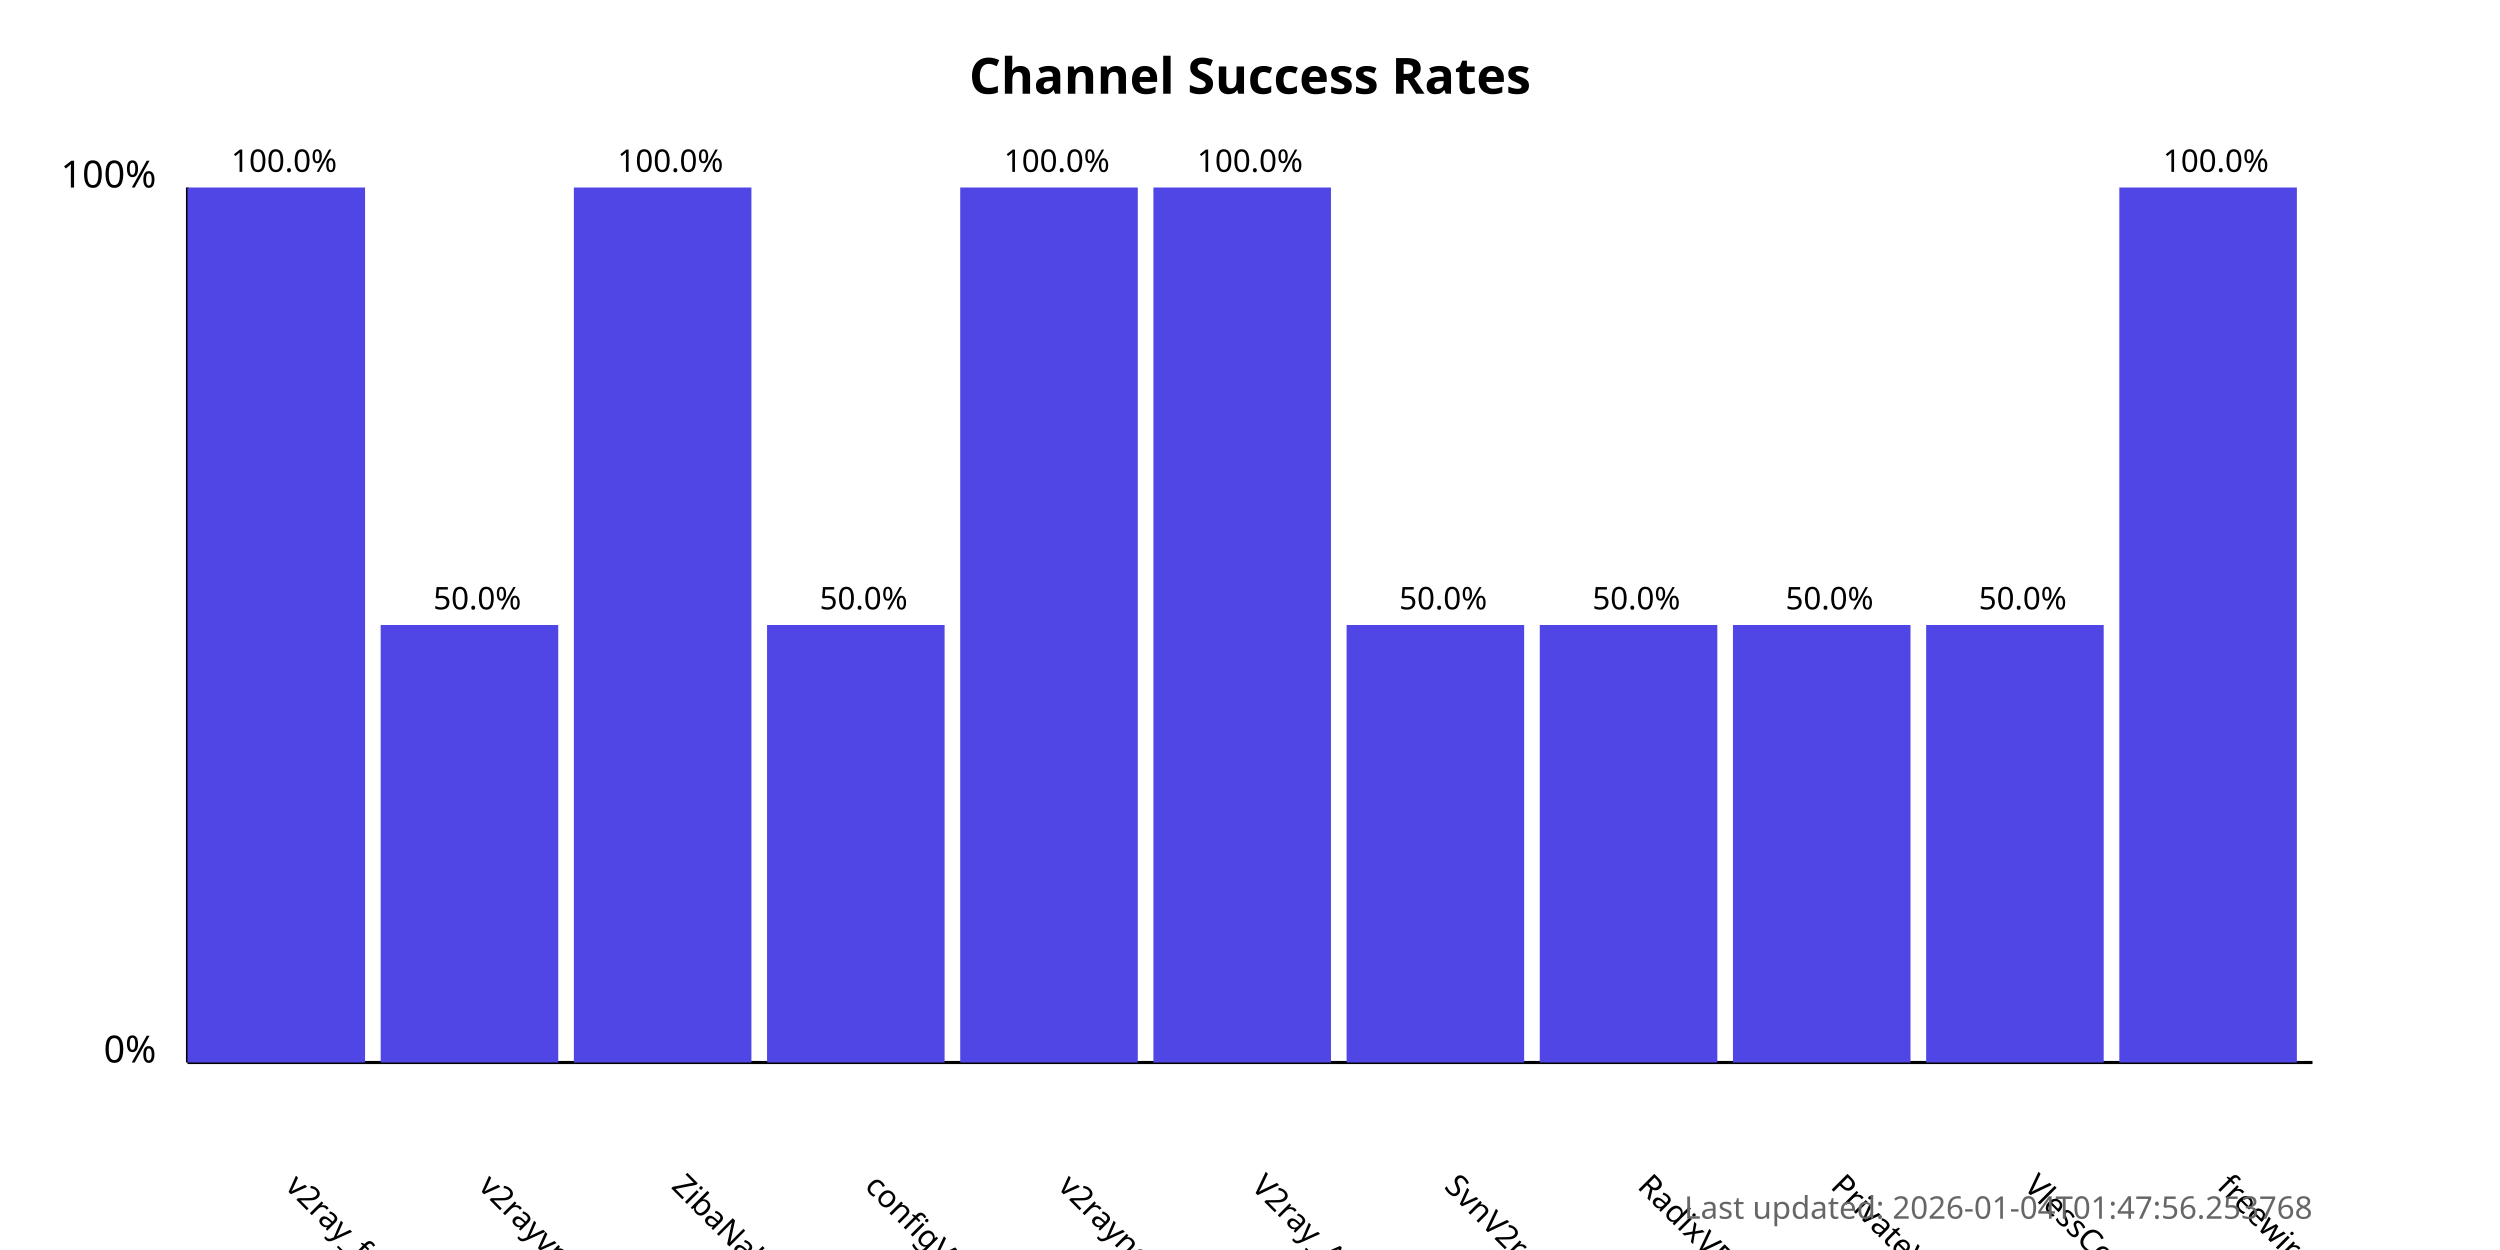
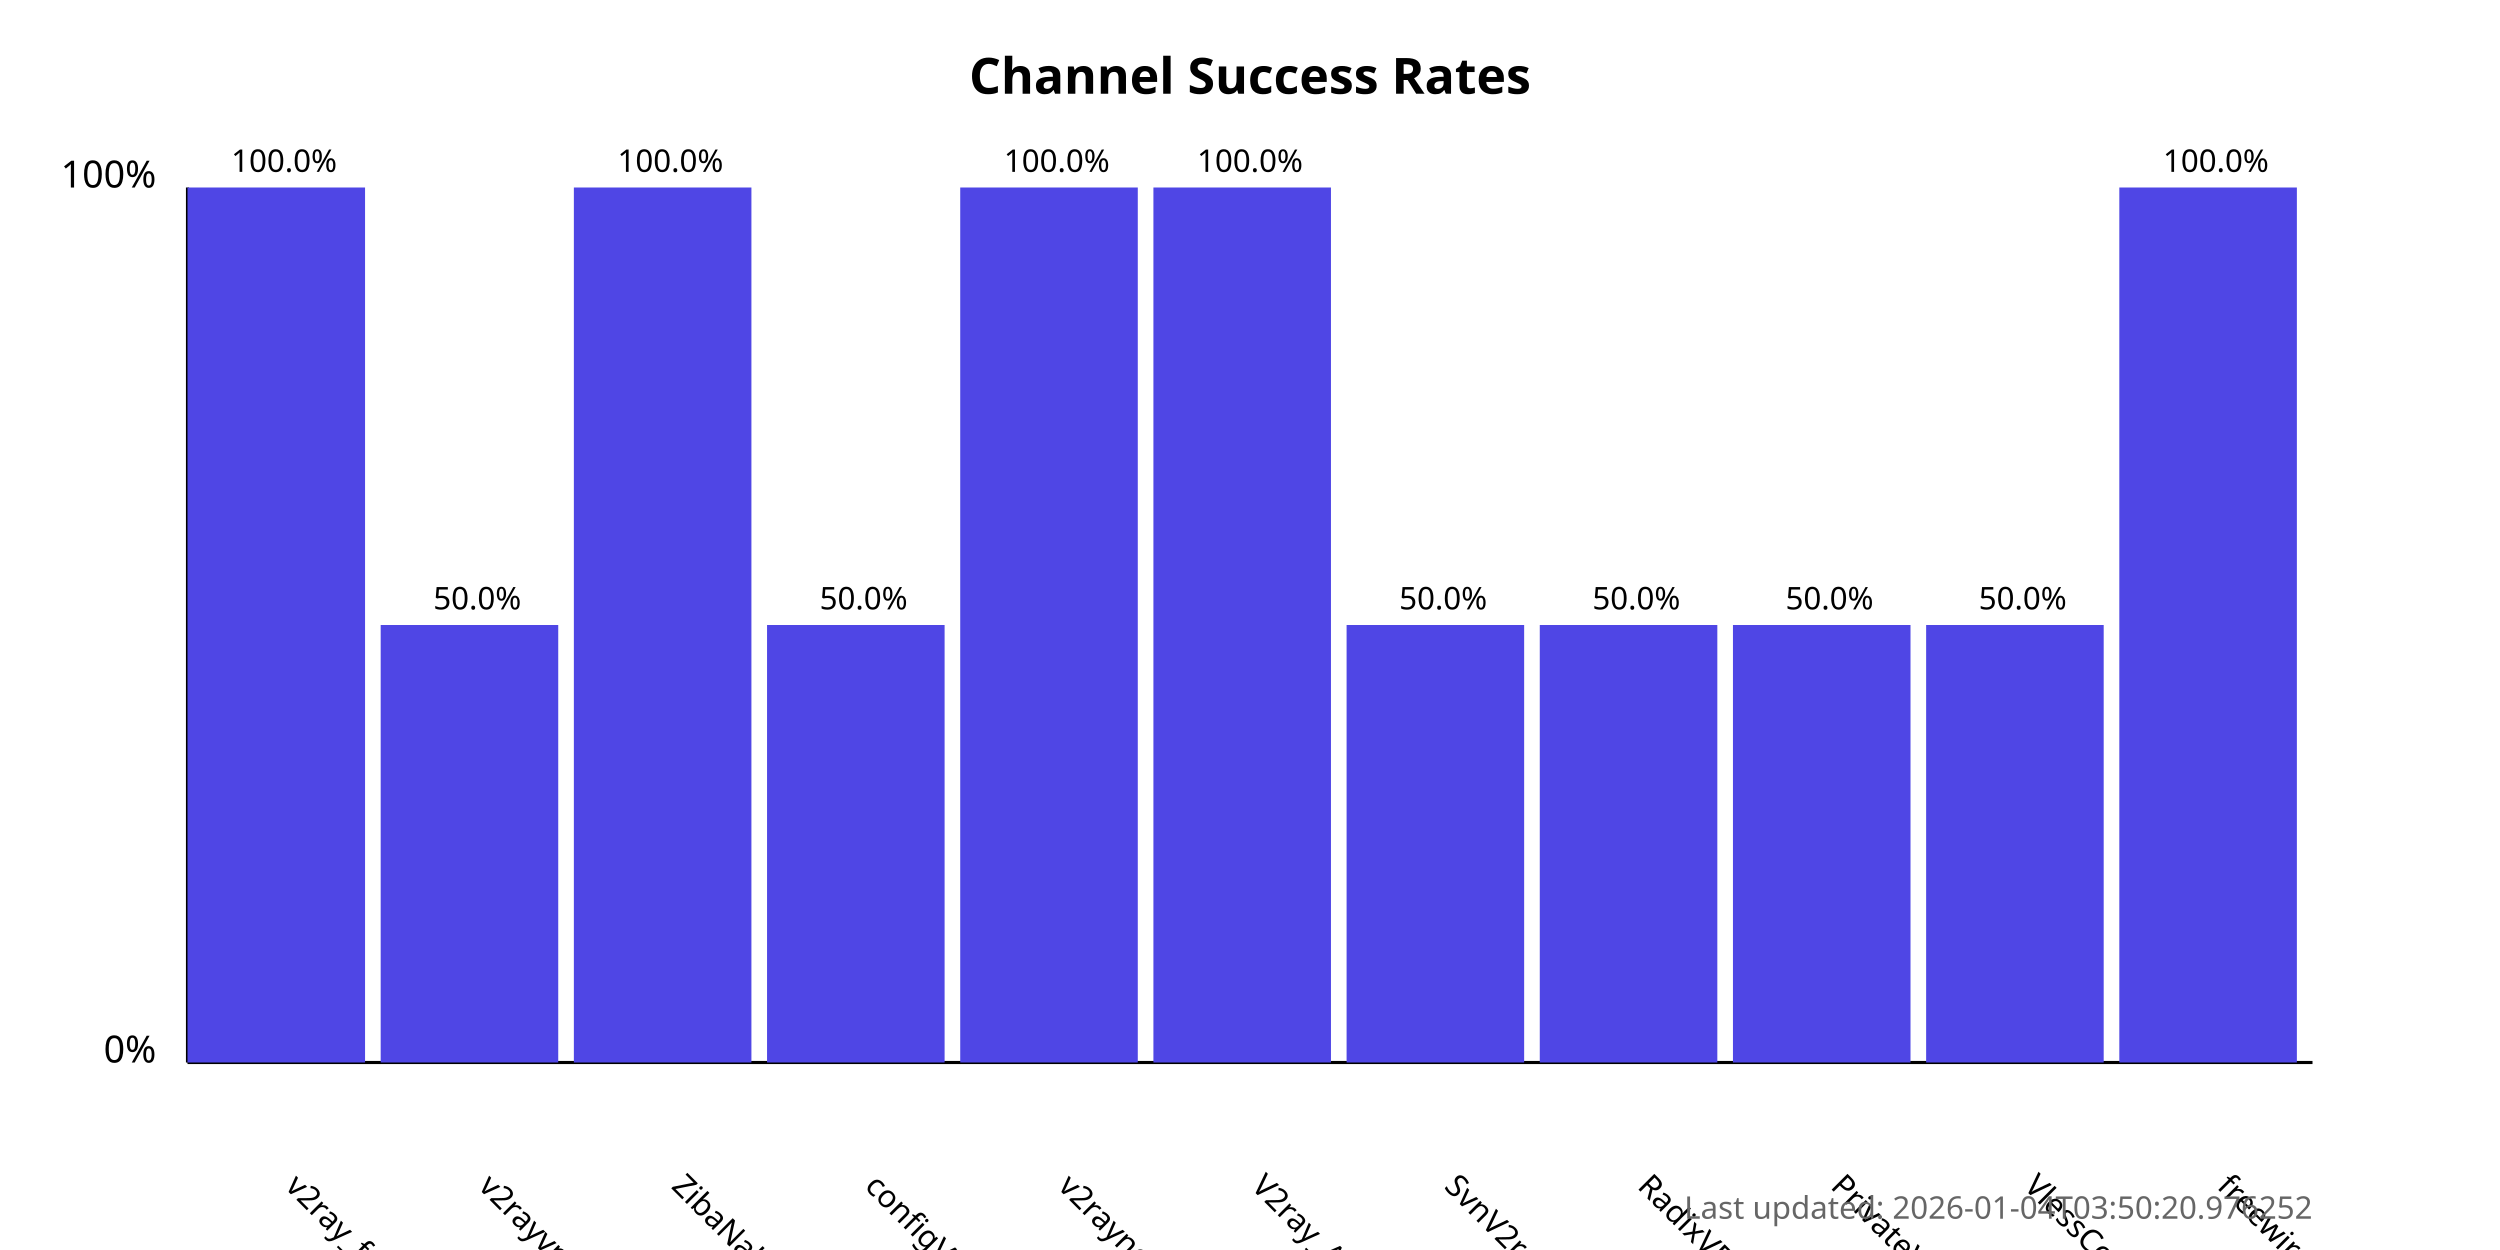
<svg xmlns="http://www.w3.org/2000/svg" width="800" height="400">
  <style>
            .chart-title { font: bold 16px sans-serif; }
            .axis-label { font: 12px sans-serif; }
            .tick-label { font: 10px sans-serif; }
            .bar { fill: #4f46e5; }
            .bar:hover { fill: #6366f1; }
            .timestamp { font: 10px sans-serif; fill: #666; }
        </style>
  <text x="400.0" y="30" text-anchor="middle" class="chart-title">
            Channel Success Rates
        </text>
  <line x1="60" y1="340" x2="60" y2="60" stroke="black" stroke-width="1" />
  <line x1="60" y1="340" x2="740" y2="340" stroke="black" stroke-width="1" />
  <text x="50" y="340" text-anchor="end" class="axis-label">0%</text>
  <text x="50" y="60" text-anchor="end" class="axis-label">100%</text>
  <g>
    <rect x="60" y="60.0" width="56.818" height="280.0" class="bar" />
    <text x="90.909" y="380" transform="rotate(45, 90.90909, 380)" text-anchor="start" class="tick-label">
                v2ray_free_conf
            </text>
    <text x="90.909" y="55.0" text-anchor="middle" class="tick-label">
                100.0%
            </text>
  </g>
  <g>
    <rect x="121.818" y="200.0" width="56.818" height="140.0" class="bar" />
    <text x="152.727" y="380" transform="rotate(45, 152.7273, 380)" text-anchor="start" class="tick-label">
                v2rayvpno
            </text>
    <text x="152.727" y="195.0" text-anchor="middle" class="tick-label">
                50.0%
            </text>
  </g>
  <g>
    <rect x="183.636" y="60.0" width="56.818" height="280.0" class="bar" />
    <text x="214.545" y="380" transform="rotate(45, 214.5455, 380)" text-anchor="start" class="tick-label">
                ZibaNabz
            </text>
    <text x="214.545" y="55.0" text-anchor="middle" class="tick-label">
                100.0%
            </text>
  </g>
  <g>
    <rect x="245.455" y="200.0" width="56.818" height="140.0" class="bar" />
    <text x="276.364" y="380" transform="rotate(45, 276.3636, 380)" text-anchor="start" class="tick-label">
                configV2rayForFree
            </text>
    <text x="276.364" y="195.0" text-anchor="middle" class="tick-label">
                50.0%
            </text>
  </g>
  <g>
    <rect x="307.273" y="60.0" width="56.818" height="280.0" class="bar" />
    <text x="338.182" y="380" transform="rotate(45, 338.1818, 380)" text-anchor="start" class="tick-label">
                v2rayngvpn
            </text>
    <text x="338.182" y="55.0" text-anchor="middle" class="tick-label">
                100.0%
            </text>
  </g>
  <g>
    <rect x="369.091" y="60.0" width="56.818" height="280.0" class="bar" />
    <text x="400.0" y="380" transform="rotate(45, 400.0, 380)" text-anchor="start" class="tick-label">
                V2ray_Alpha
            </text>
    <text x="400.0" y="55.0" text-anchor="middle" class="tick-label">
                100.0%
            </text>
  </g>
  <g>
    <rect x="430.909" y="200.0" width="56.818" height="140.0" class="bar" />
    <text x="461.818" y="380" transform="rotate(45, 461.8182, 380)" text-anchor="start" class="tick-label">
                SvnV2ray
            </text>
    <text x="461.818" y="195.0" text-anchor="middle" class="tick-label">
                50.0%
            </text>
  </g>
  <g>
    <rect x="492.727" y="200.0" width="56.818" height="140.0" class="bar" />
    <text x="523.636" y="380" transform="rotate(45, 523.6364, 380)" text-anchor="start" class="tick-label">
                RadixVPN
            </text>
    <text x="523.636" y="195.0" text-anchor="middle" class="tick-label">
                50.0%
            </text>
  </g>
  <g>
    <rect x="554.545" y="200.0" width="56.818" height="140.0" class="bar" />
    <text x="585.455" y="380" transform="rotate(45, 585.4545, 380)" text-anchor="start" class="tick-label">
                PrivateVPNs
            </text>
    <text x="585.455" y="195.0" text-anchor="middle" class="tick-label">
                50.0%
            </text>
  </g>
  <g>
    <rect x="616.364" y="200.0" width="56.818" height="140.0" class="bar" />
    <text x="647.273" y="380" transform="rotate(45, 647.2727, 380)" text-anchor="start" class="tick-label">
                VlessConfig
            </text>
    <text x="647.273" y="195.0" text-anchor="middle" class="tick-label">
                50.0%
            </text>
  </g>
  <g>
    <rect x="678.182" y="60.0" width="56.818" height="280.0" class="bar" />
    <text x="709.091" y="380" transform="rotate(45, 709.0909, 380)" text-anchor="start" class="tick-label">
                freewireguard
            </text>
    <text x="709.091" y="55.0" text-anchor="middle" class="tick-label">
                100.0%
            </text>
  </g>
  <text x="740" y="390" text-anchor="end" class="timestamp">
-             Last updated: 2026-01-04T01:47:56.253768
+             Last updated: 2026-01-04T03:50:20.976252
        </text>
</svg>
